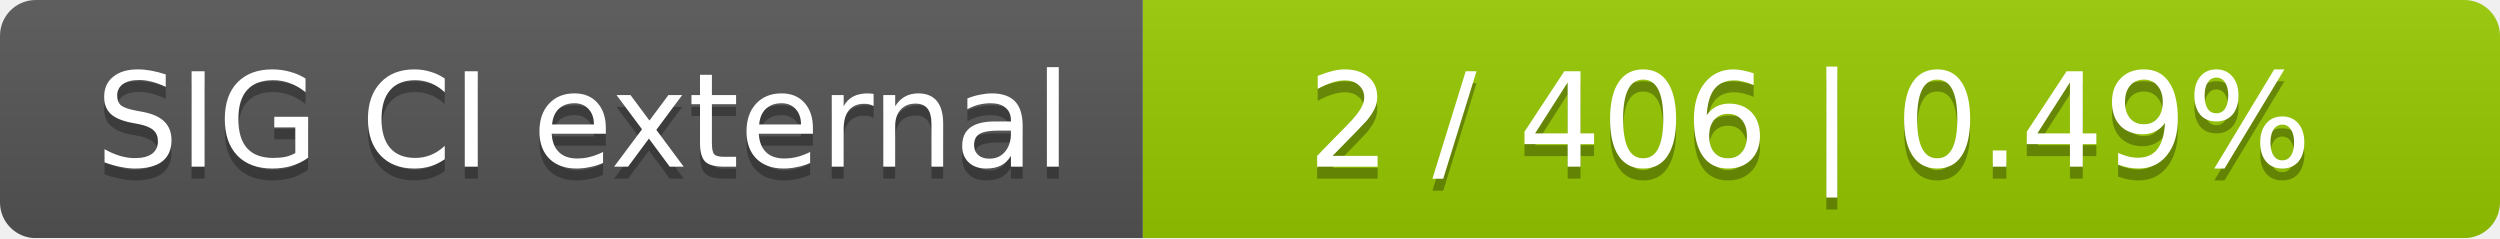
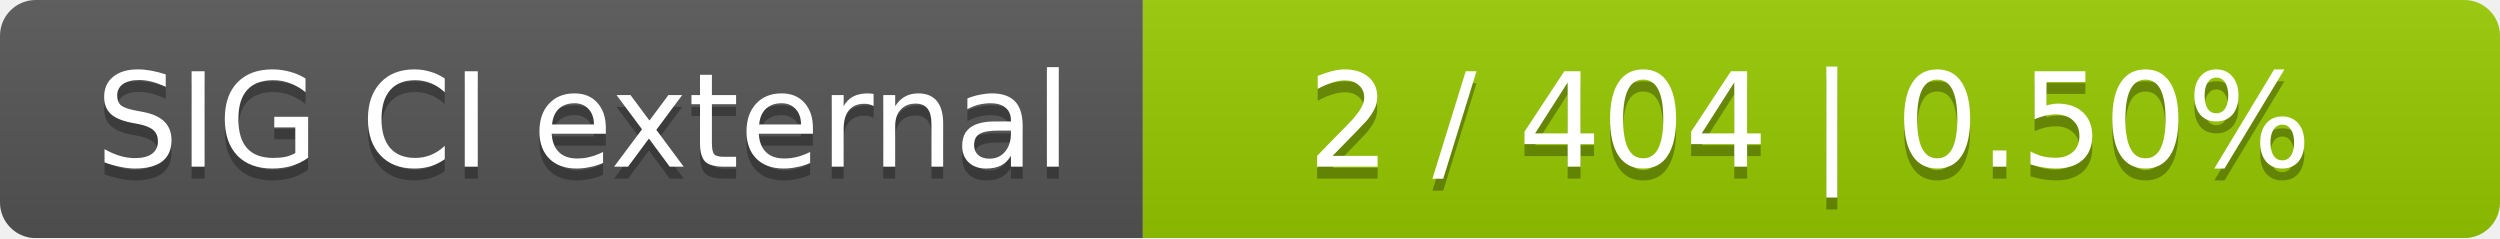
<svg xmlns="http://www.w3.org/2000/svg" width="210" height="20">
  <linearGradient id="smooth" x2="0" y2="100%">
    <stop offset="0" stop-color="#bbb" stop-opacity=".1" />
    <stop offset="1" stop-opacity=".1" />
  </linearGradient>
  <mask id="round">
    <rect width="210" height="20" rx="3" fill="#fff" />
  </mask>
  <g mask="url(#round)">
    <rect width="96" height="20" fill="#555" />
    <rect x="96" width="114" height="20" fill="#97ca00" />
    <rect width="210" height="20" fill="url(#smooth)" />
  </g>
  <g fill="#fff" text-anchor="middle" font-family="DejaVu Sans,Verdana,Geneva,sans-serif" font-size="11">
    <text x="49" y="15" fill="#010101" fill-opacity=".3">SIG CI external</text>
    <text x="49" y="14">SIG CI external</text>
-     <text x="152" y="15" fill="#010101" fill-opacity=".3">2 / 406    |    0.49%</text>
-     <text x="152" y="14">2 / 406    |    0.49%</text>
+     <text x="152" y="15" fill="#010101" fill-opacity=".3">2 / 404    |    0.50%</text>
+     <text x="152" y="14">2 / 404    |    0.50%</text>
  </g>
</svg>
